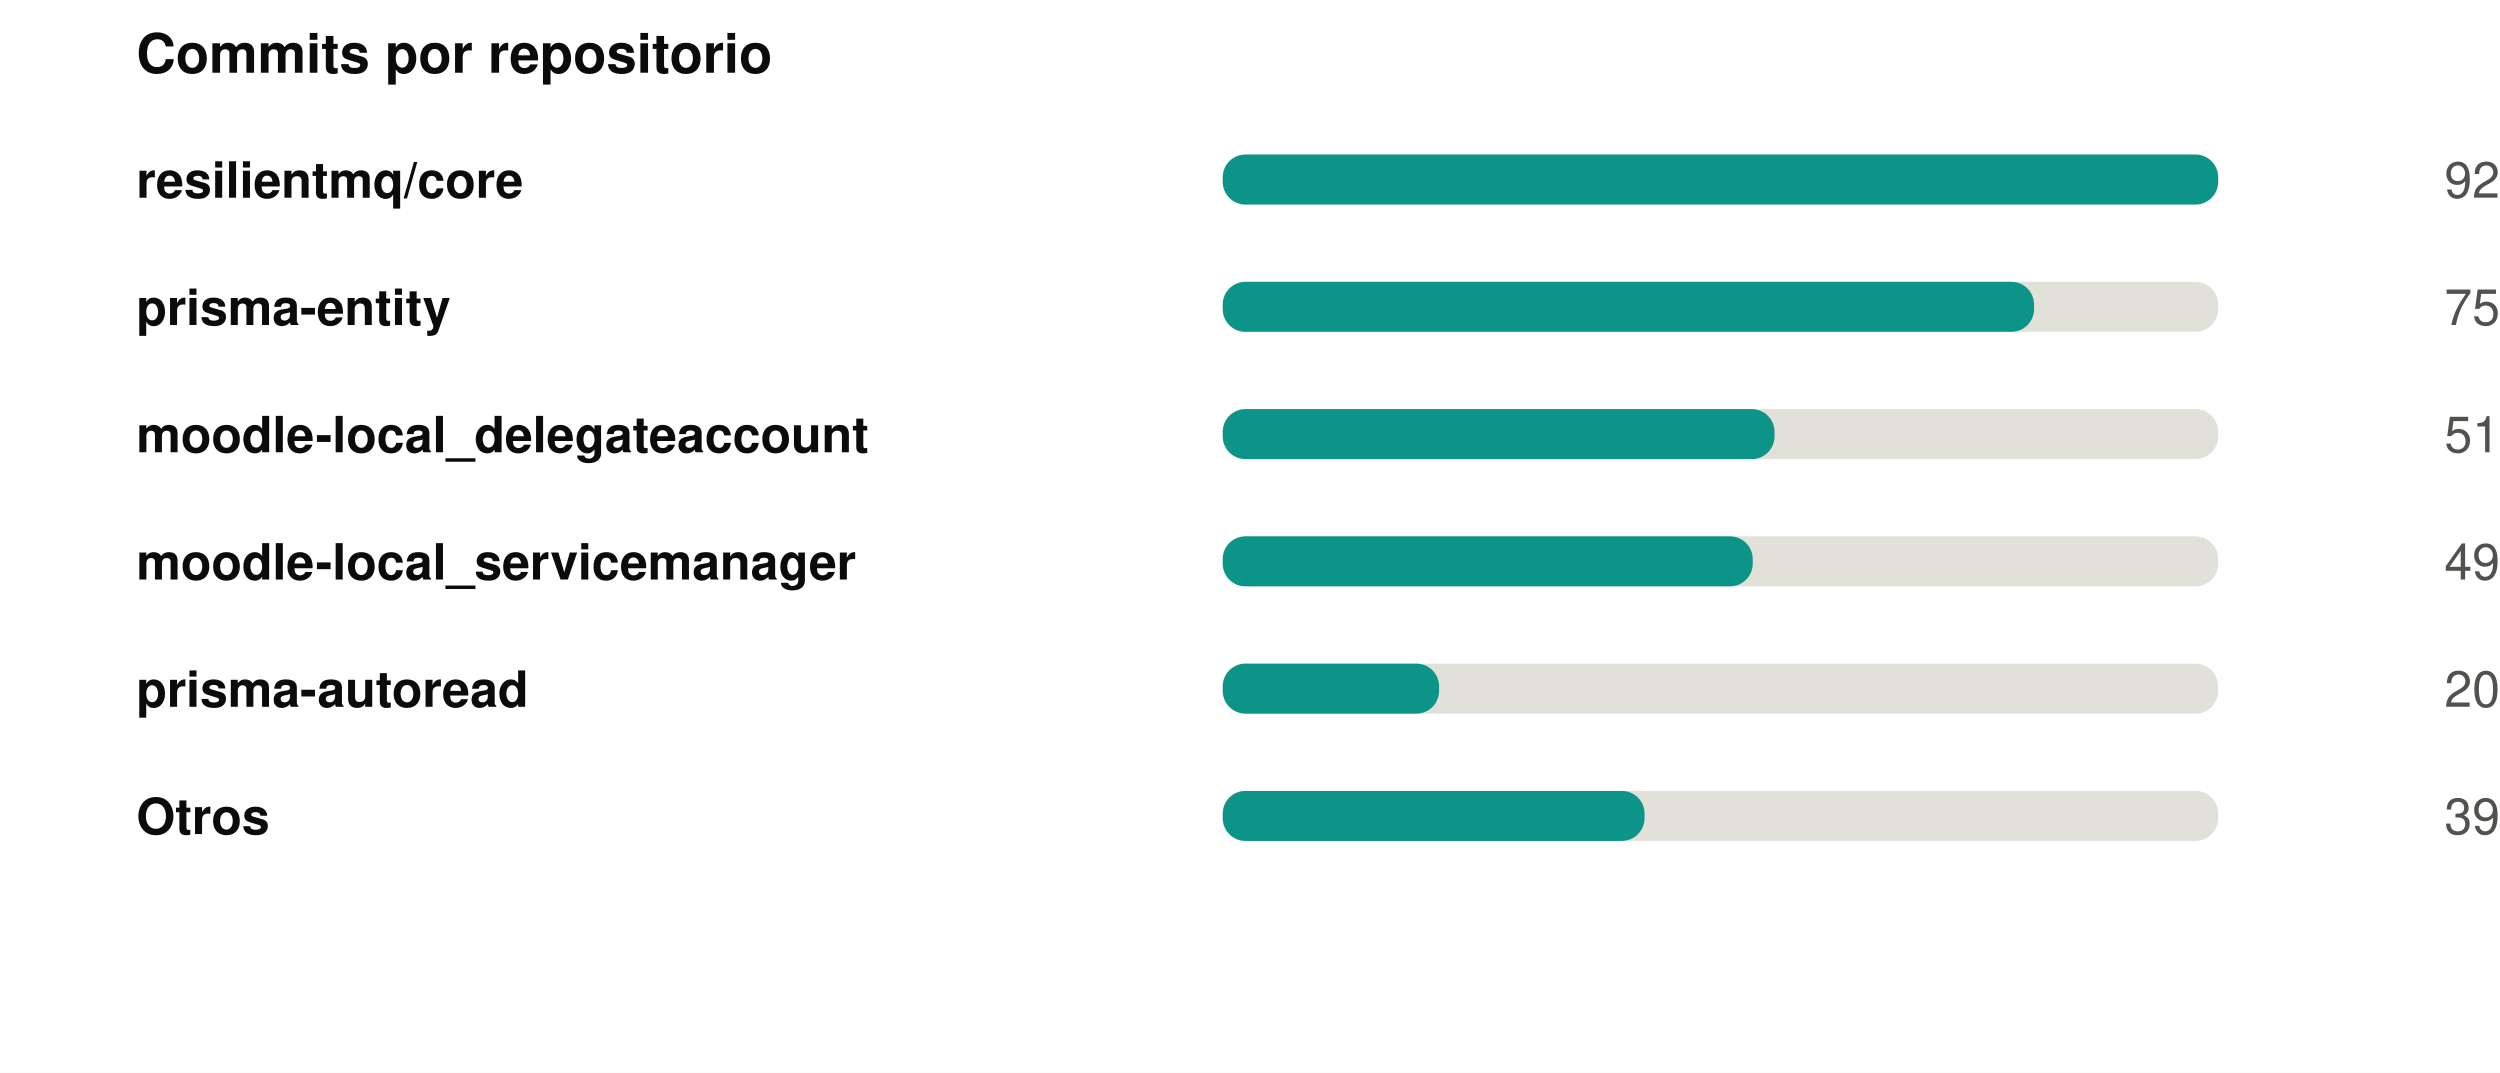
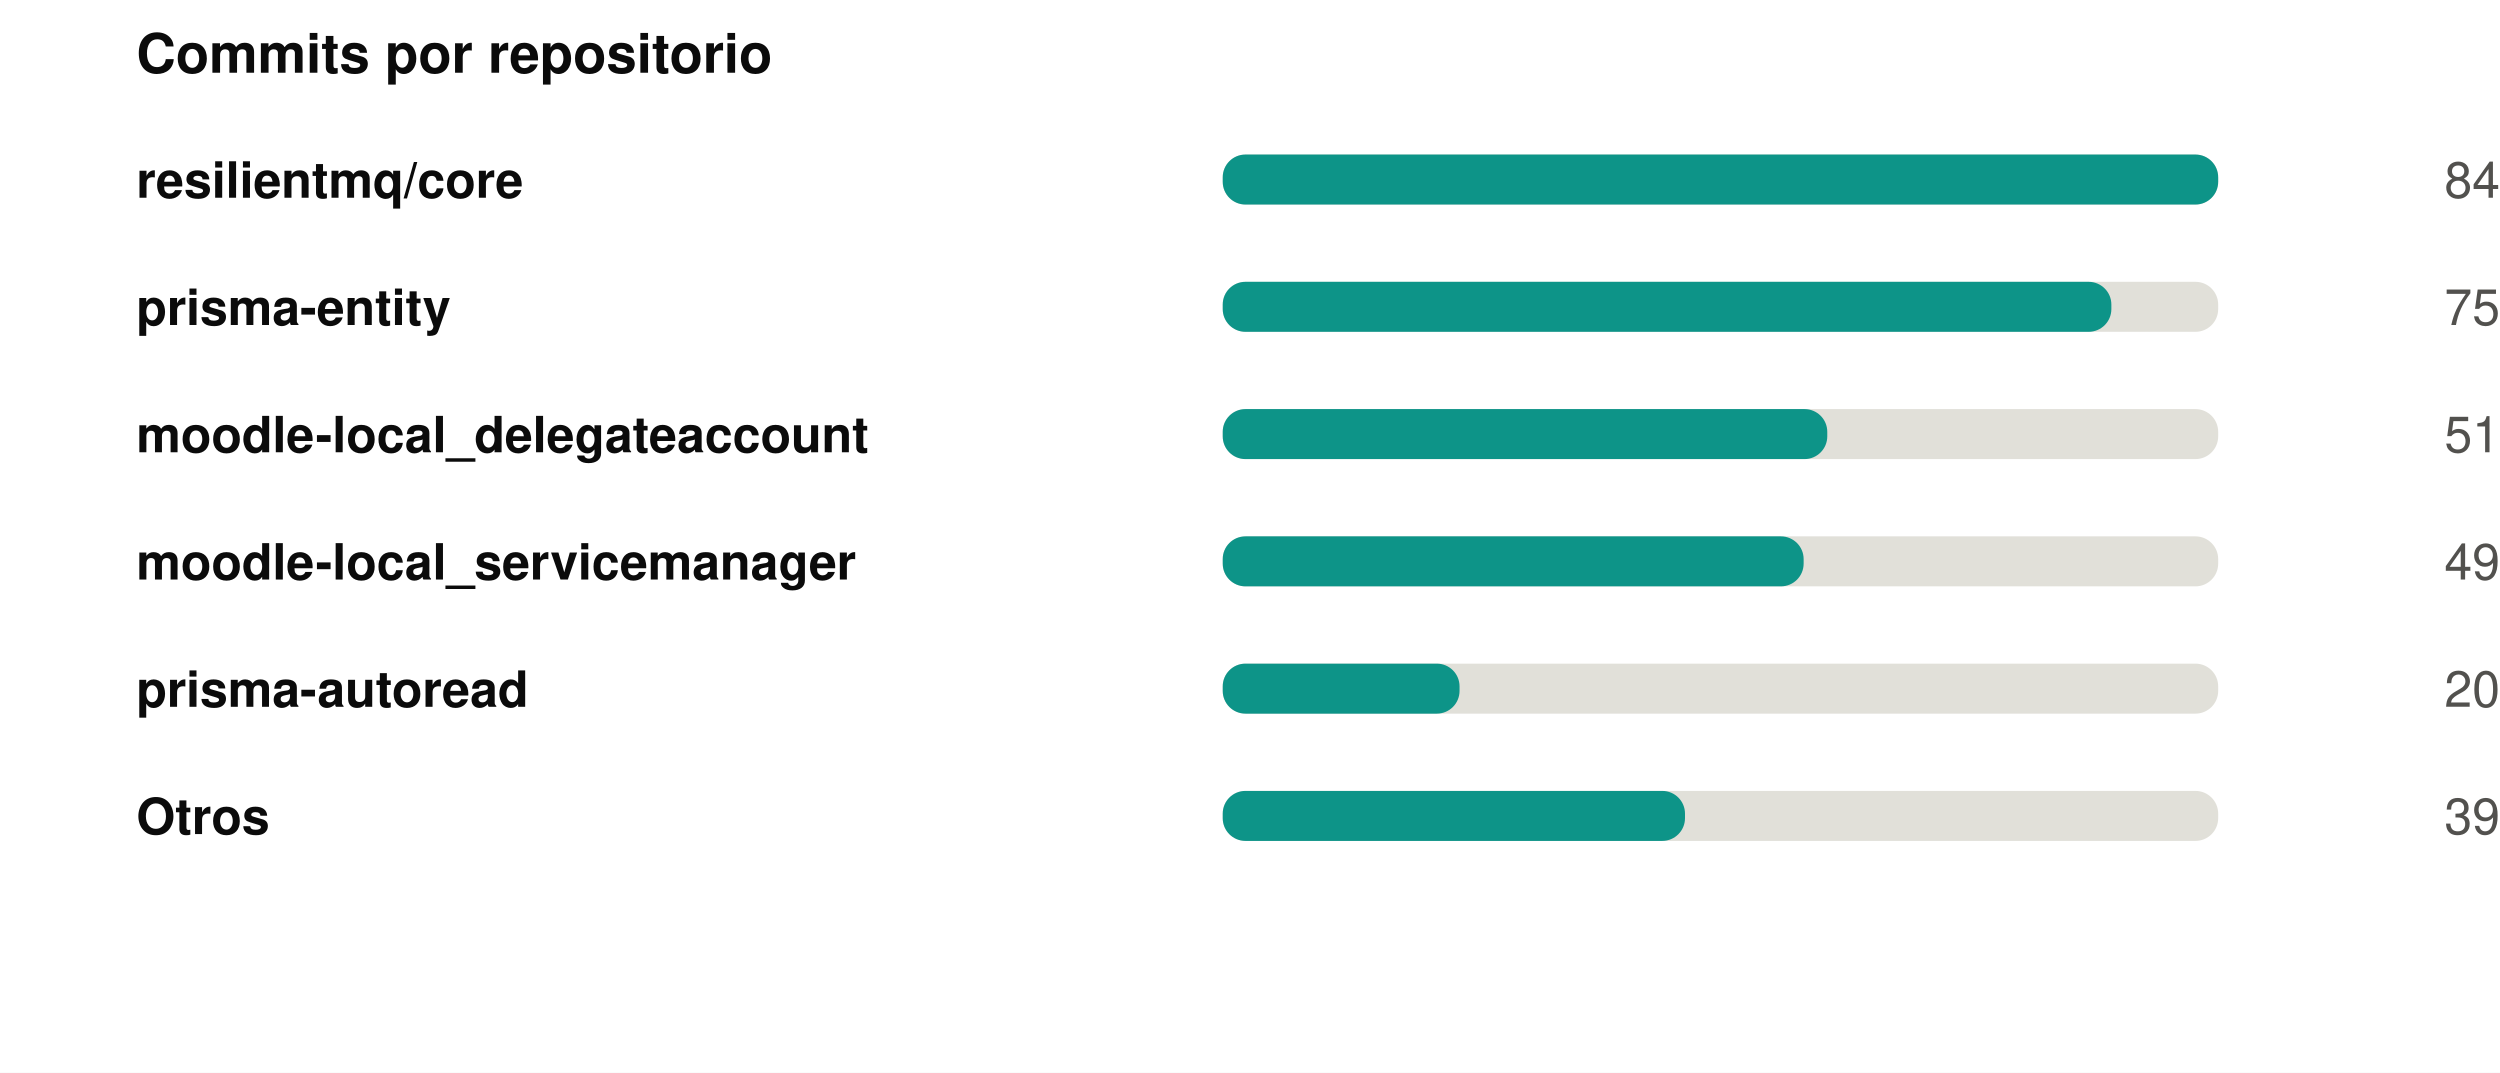
<svg xmlns="http://www.w3.org/2000/svg" width="550" height="236" viewBox="0 0 550 236" role="img">
  <rect width="550" height="236" fill="#ffffff" />
  <style>
@keyframes grow{from{transform:scaleX(0)}}
@keyframes rise{from{opacity:0;transform:translateY(9px)}}
@keyframes fade{from{opacity:0}}
@keyframes draw{to{stroke-dashoffset:0}}
.bar{transform-box:fill-box;transform-origin:left center;animation:grow .9s cubic-bezier(.22,1,.36,1) var(--d,0s) both}
.rise{animation:rise .7s cubic-bezier(.22,1,.36,1) var(--d,0s) both}
.fade{animation:fade .8s ease-out var(--d,0s) both}
.draw{animation:draw 1.7s ease-out .1s both}
@media (prefers-reduced-motion:reduce){
.bar,.rise,.fade,.draw{animation:none;transform:none;opacity:1;stroke-dashoffset:0}
}
</style>
  <g transform="translate(30,0)">
    <text x="0" y="16" font-family="-apple-system,BlinkMacSystemFont,'Segoe UI',Helvetica,Arial,sans-serif" font-size="12" font-weight="700" fill="#0b0b0b" text-anchor="start">Commits por repositorio</text>
    <text x="0" y="43.5" font-family="-apple-system,BlinkMacSystemFont,'Segoe UI',Helvetica,Arial,sans-serif" font-size="11" font-weight="600" fill="#0b0b0b" text-anchor="start">resilientmq/core</text>
    <rect x="239" y="34" width="219" height="11" rx="5" fill="#e1e0d9" />
    <rect class="bar" style="--d:0.00s" x="239" y="34" width="219.0" height="11" rx="5" fill="#0d9488" />
    <g class="fade" style="--d:0.00s">
-       <text x="520" y="43.5" font-family="-apple-system,BlinkMacSystemFont,'Segoe UI',Helvetica,Arial,sans-serif" font-size="11" font-weight="400" fill="#52514e" text-anchor="end">92</text>
+       <text x="520" y="43.5" font-family="-apple-system,BlinkMacSystemFont,'Segoe UI',Helvetica,Arial,sans-serif" font-size="11" font-weight="400" fill="#52514e" text-anchor="end">84</text>
    </g>
    <text x="0" y="71.5" font-family="-apple-system,BlinkMacSystemFont,'Segoe UI',Helvetica,Arial,sans-serif" font-size="11" font-weight="600" fill="#0b0b0b" text-anchor="start">prisma-entity</text>
    <rect x="239" y="62" width="219" height="11" rx="5" fill="#e1e0d9" />
-     <rect class="bar" style="--d:0.07s" x="239" y="62" width="178.5" height="11" rx="5" fill="#0d9488" />
+     <rect class="bar" style="--d:0.07s" x="239" y="62" width="195.5" height="11" rx="5" fill="#0d9488" />
    <g class="fade" style="--d:0.07s">
      <text x="520" y="71.5" font-family="-apple-system,BlinkMacSystemFont,'Segoe UI',Helvetica,Arial,sans-serif" font-size="11" font-weight="400" fill="#52514e" text-anchor="end">75</text>
    </g>
    <text x="0" y="99.5" font-family="-apple-system,BlinkMacSystemFont,'Segoe UI',Helvetica,Arial,sans-serif" font-size="11" font-weight="600" fill="#0b0b0b" text-anchor="start">moodle-local_delegateaccount</text>
    <rect x="239" y="90" width="219" height="11" rx="5" fill="#e1e0d9" />
-     <rect class="bar" style="--d:0.14s" x="239" y="90" width="121.4" height="11" rx="5" fill="#0d9488" />
+     <rect class="bar" style="--d:0.14s" x="239" y="90" width="133.0" height="11" rx="5" fill="#0d9488" />
    <g class="fade" style="--d:0.14s">
      <text x="520" y="99.5" font-family="-apple-system,BlinkMacSystemFont,'Segoe UI',Helvetica,Arial,sans-serif" font-size="11" font-weight="400" fill="#52514e" text-anchor="end">51</text>
    </g>
    <text x="0" y="127.5" font-family="-apple-system,BlinkMacSystemFont,'Segoe UI',Helvetica,Arial,sans-serif" font-size="11" font-weight="600" fill="#0b0b0b" text-anchor="start">moodle-local_servicemanager</text>
    <rect x="239" y="118" width="219" height="11" rx="5" fill="#e1e0d9" />
-     <rect class="bar" style="--d:0.21s" x="239" y="118" width="116.6" height="11" rx="5" fill="#0d9488" />
+     <rect class="bar" style="--d:0.21s" x="239" y="118" width="127.8" height="11" rx="5" fill="#0d9488" />
    <g class="fade" style="--d:0.21s">
      <text x="520" y="127.5" font-family="-apple-system,BlinkMacSystemFont,'Segoe UI',Helvetica,Arial,sans-serif" font-size="11" font-weight="400" fill="#52514e" text-anchor="end">49</text>
    </g>
    <text x="0" y="155.5" font-family="-apple-system,BlinkMacSystemFont,'Segoe UI',Helvetica,Arial,sans-serif" font-size="11" font-weight="600" fill="#0b0b0b" text-anchor="start">prisma-autoread</text>
    <rect x="239" y="146" width="219" height="11" rx="5" fill="#e1e0d9" />
-     <rect class="bar" style="--d:0.28s" x="239" y="146" width="47.6" height="11" rx="5" fill="#0d9488" />
+     <rect class="bar" style="--d:0.28s" x="239" y="146" width="52.1" height="11" rx="5" fill="#0d9488" />
    <g class="fade" style="--d:0.28s">
      <text x="520" y="155.5" font-family="-apple-system,BlinkMacSystemFont,'Segoe UI',Helvetica,Arial,sans-serif" font-size="11" font-weight="400" fill="#52514e" text-anchor="end">20</text>
    </g>
    <text x="0" y="183.5" font-family="-apple-system,BlinkMacSystemFont,'Segoe UI',Helvetica,Arial,sans-serif" font-size="11" font-weight="600" fill="#0b0b0b" text-anchor="start">Otros</text>
    <rect x="239" y="174" width="219" height="11" rx="5" fill="#e1e0d9" />
-     <rect class="bar" style="--d:0.35s" x="239" y="174" width="92.8" height="11" rx="5" fill="#0d9488" />
+     <rect class="bar" style="--d:0.35s" x="239" y="174" width="101.7" height="11" rx="5" fill="#0d9488" />
    <g class="fade" style="--d:0.35s">
      <text x="520" y="183.5" font-family="-apple-system,BlinkMacSystemFont,'Segoe UI',Helvetica,Arial,sans-serif" font-size="11" font-weight="400" fill="#52514e" text-anchor="end">39</text>
    </g>
  </g>
</svg>
